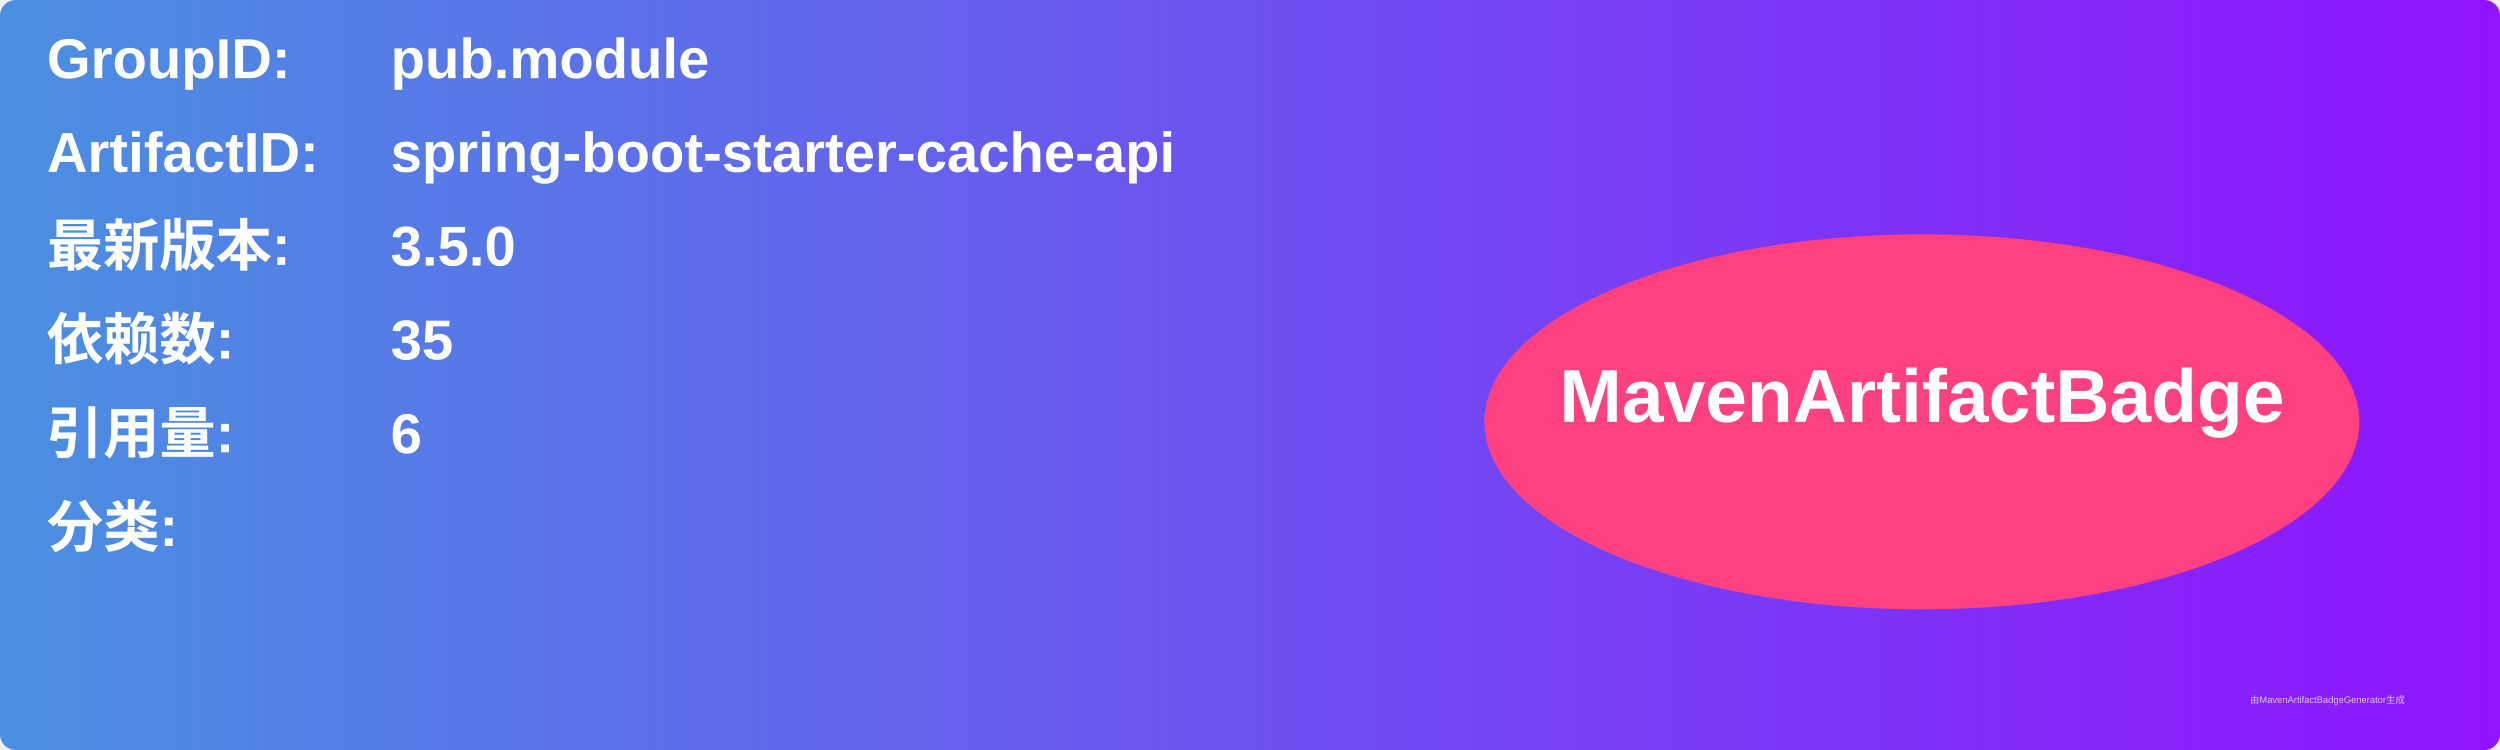
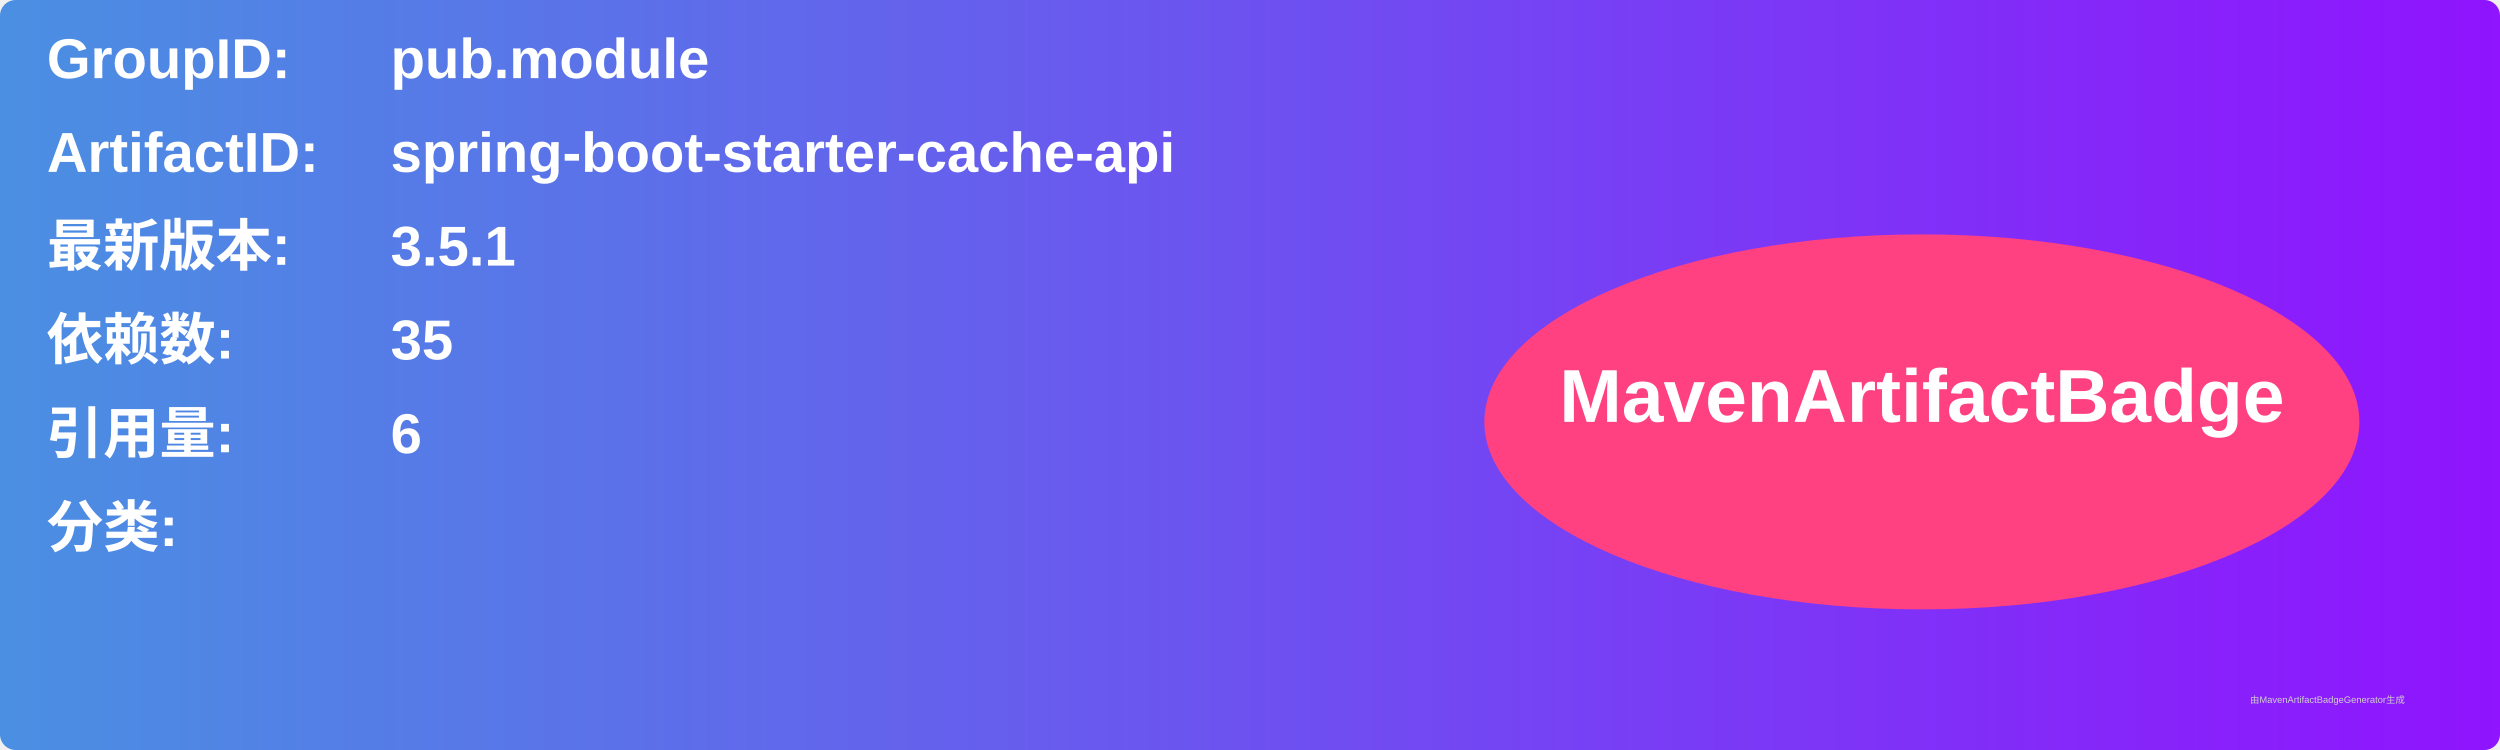
<svg xmlns="http://www.w3.org/2000/svg" width="800" height="240" viewBox="0 0 800 240">
  <linearGradient id="grad" x1="0%" y1="0%" x2="100%" y2="0%">
    <stop offset="0%" stop-color="#4a90e2" />
    <stop offset="100%" stop-color="#9013fe" />
  </linearGradient>
  <rect width="100%" height="100%" rx="5" ry="5" fill="url(#grad)" />
  <g transform="translate(15, 15)">
    <text x="0" y="10" font-family="Arial" font-size="18" fill="white" font-weight="bold" width="260">GroupID:</text>
    <text x="110" y="10" font-family="Arial" font-size="18" fill="white" font-weight="bold" width="460">pub.module</text>
    <text x="0" y="40" font-family="Arial" font-size="18" fill="white" font-weight="bold" width="260">ArtifactID:</text>
    <text x="110" y="40" font-family="Arial" font-size="18" fill="white" font-weight="bold" width="460">spring-boot-starter-cache-api</text>
    <text x="0" y="70" font-family="Arial" font-size="18" fill="white" font-weight="bold">最新版本:</text>
    <text x="110" y="70" font-family="Arial" font-size="18" fill="white" font-weight="bold">
-       <tspan font-weight="bold">3.5.0</tspan>
+       <tspan font-weight="bold">3.5.1</tspan>
    </text>
    <text x="0" y="100" font-family="Arial" font-size="18" fill="white" font-weight="bold">依赖数: </text>
    <text x="110" y="100" font-family="Arial" font-size="18" fill="white">
      <tspan font-weight="bold">35</tspan>
    </text>
    <text x="0" y="130" font-family="Arial" font-size="18" fill="white" font-weight="bold">引用量: </text>
    <text x="110" y="130" font-family="Arial" font-size="18" fill="white">
      <tspan font-weight="bold">6</tspan>
    </text>
    <text x="0" y="160" font-family="Arial" font-size="18" fill="white" font-weight="bold">分类:</text>
    <text x="10" y="190" font-family="Arial" font-size="10" fill="white">
      <tspan font-weight="bold" />
    </text>
    <ellipse cx="600" cy="120" rx="140" ry="60" fill="#ff4081" />
    <text x="600" y="120" text-anchor="middle" font-family="Arial" font-size="24" fill="white" font-weight="bold">MavenArtifactBadge</text>
  </g>
  <text x="720" y="225" font-family="Arial" font-size="3" fill="#d0d0d0">由MavenArtifactBadgeGenerator生成</text>
</svg>
